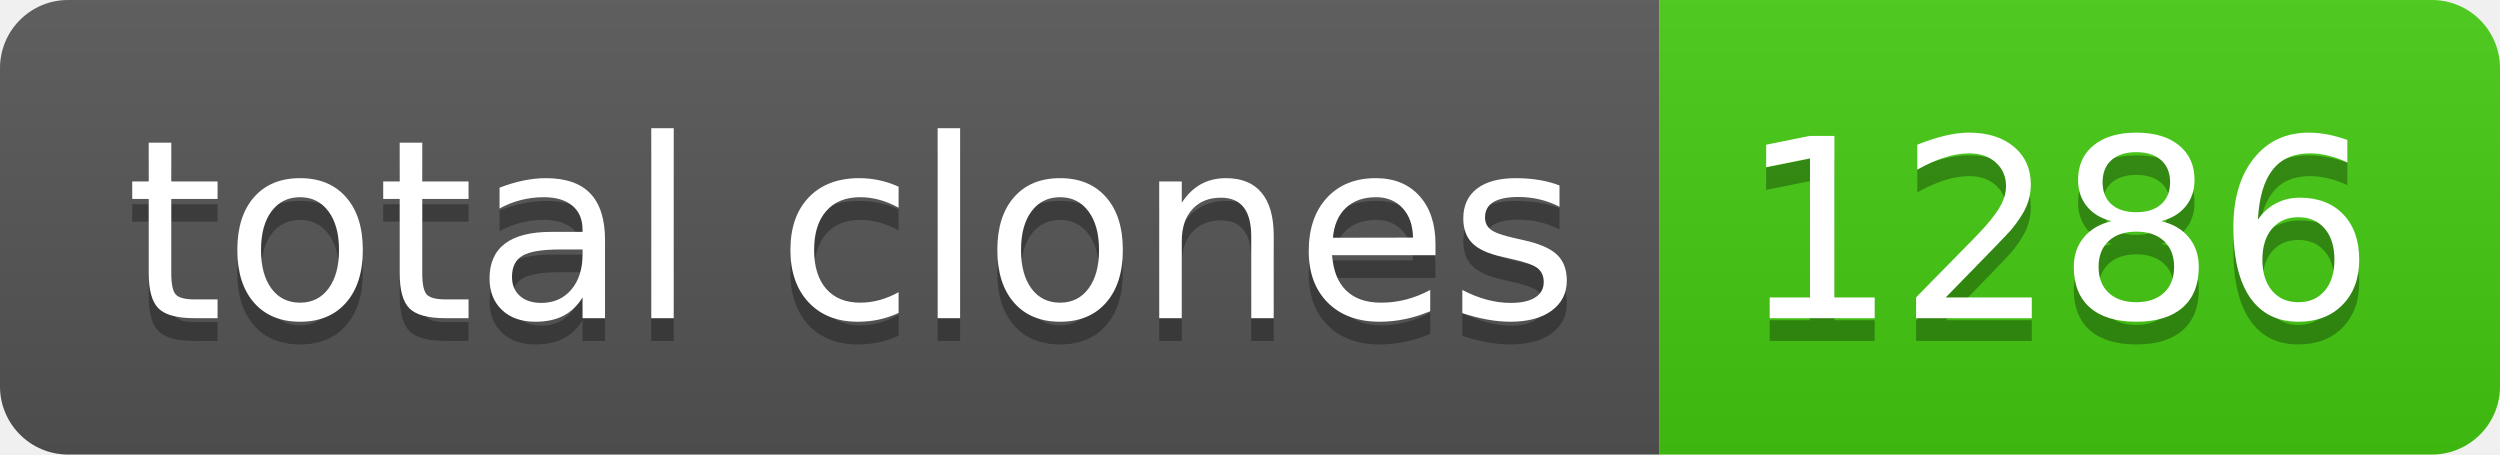
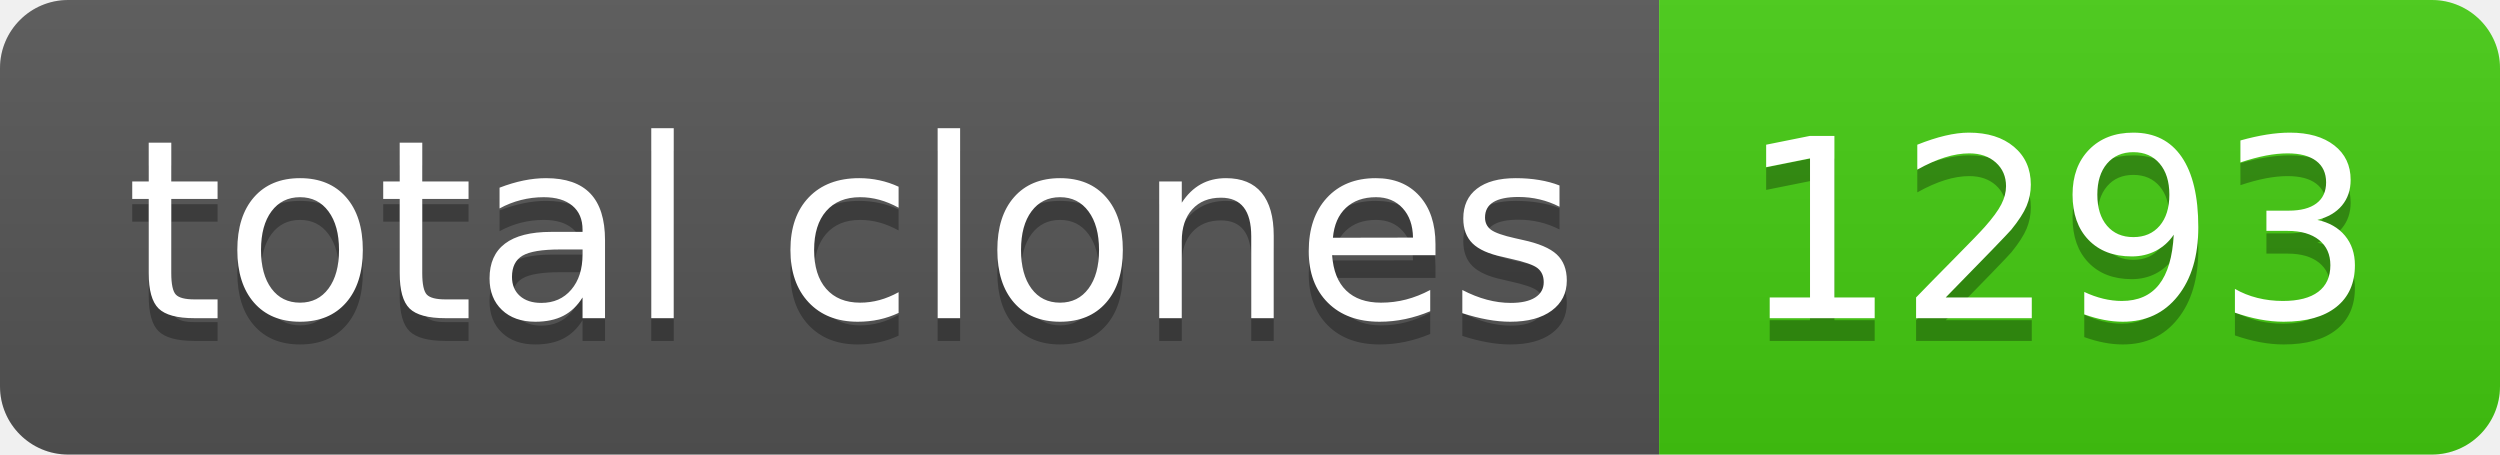
- <svg xmlns="http://www.w3.org/2000/svg" width="110" height="20" role="img" aria-label="total clones: 1286">
+ <svg xmlns="http://www.w3.org/2000/svg" width="110" height="20" role="img" aria-label="total clones: 1293">
  <linearGradient id="s" x2="0" y2="100%">
    <stop offset="0" stop-color="#bbb" stop-opacity=".1" />
    <stop offset="1" stop-opacity=".1" />
  </linearGradient>
  <clipPath id="r">
    <rect width="110" height="20" rx="3" fill="#fff" />
  </clipPath>
  <g clip-path="url(#r)">
    <rect width="73" height="20" fill="#555" />
    <rect x="73" width="37" height="20" fill="#4c1" />
    <rect width="110" height="20" fill="url(#s)" />
  </g>
  <g fill="#fff" text-anchor="middle" font-family="Verdana,Geneva,DejaVu Sans,sans-serif" text-rendering="geometricPrecision" font-size="110">
    <text aria-hidden="true" x="375" y="150" fill="#010101" fill-opacity=".3" transform="scale(.1)" textLength="630">total clones</text>
    <text x="375" y="140" transform="scale(.1)" fill="#fff" textLength="630">total clones</text>
-     <text aria-hidden="true" x="905" y="150" fill="#010101" fill-opacity=".3" transform="scale(.1)" textLength="270">1286</text>
-     <text x="905" y="140" transform="scale(.1)" fill="#fff" textLength="270">1286</text>
+     <text aria-hidden="true" x="905" y="150" fill="#010101" fill-opacity=".3" transform="scale(.1)" textLength="270">1293</text>
+     <text x="905" y="140" transform="scale(.1)" fill="#fff" textLength="270">1293</text>
  </g>
</svg>
